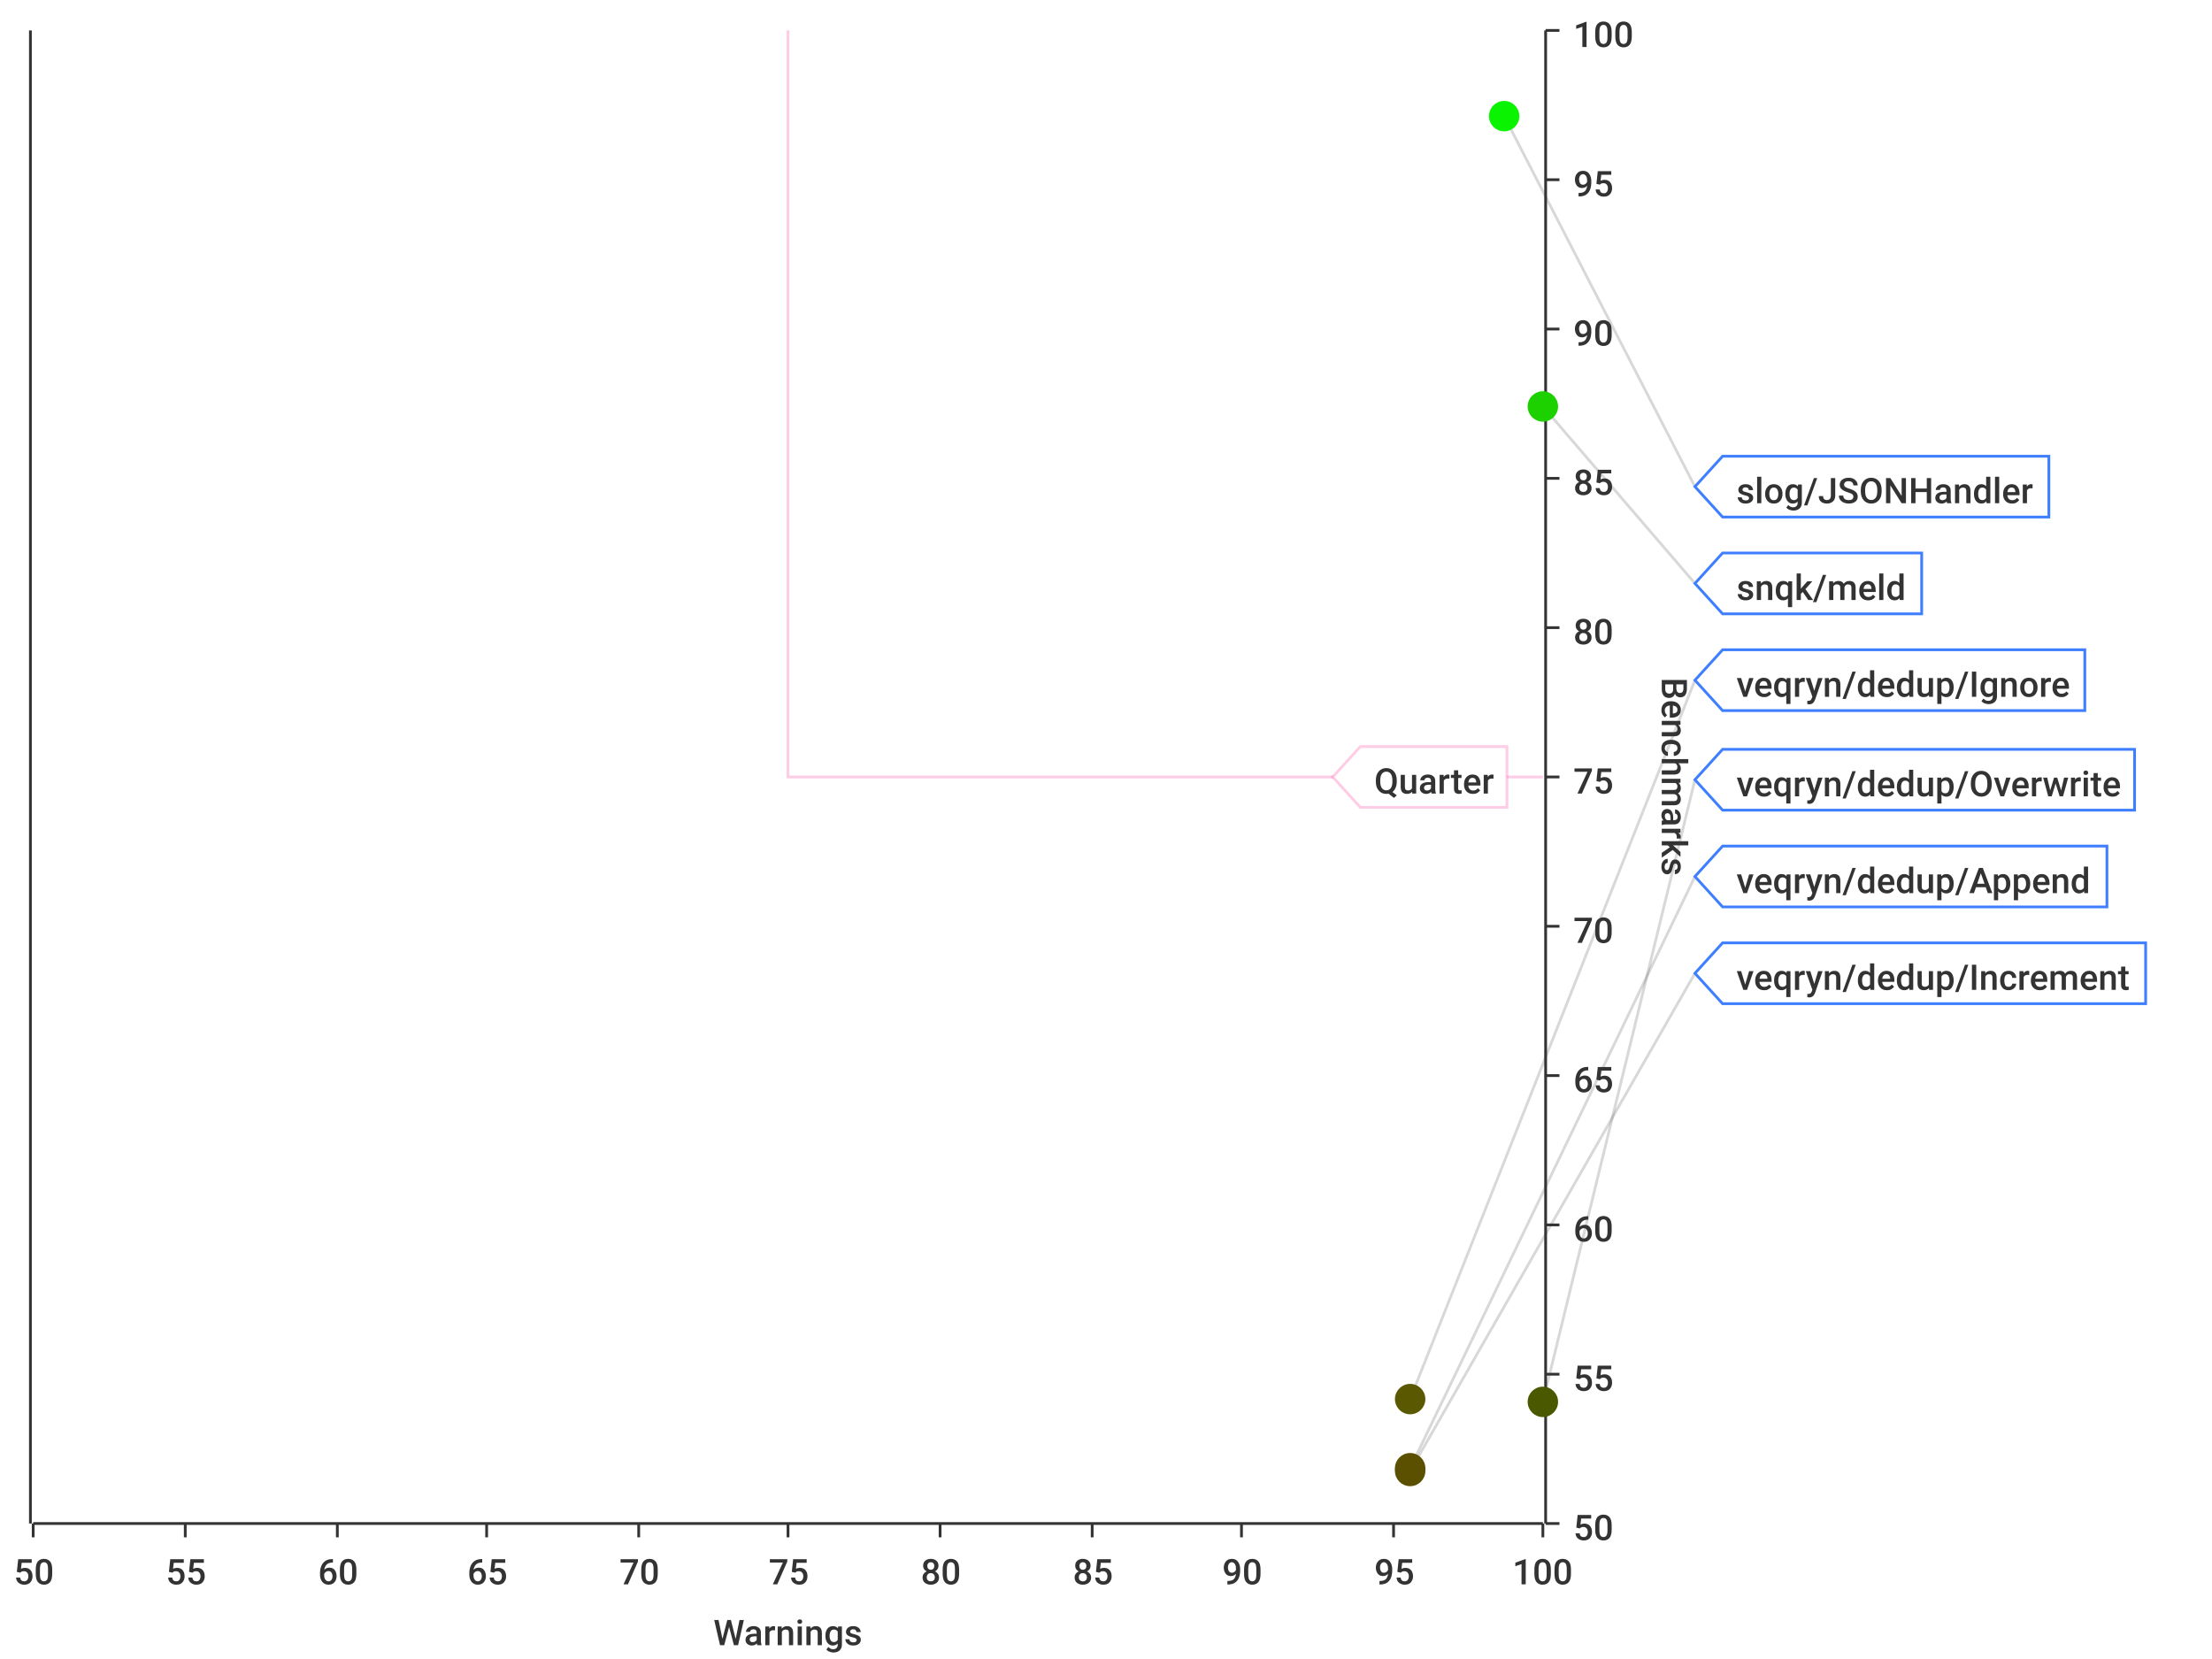
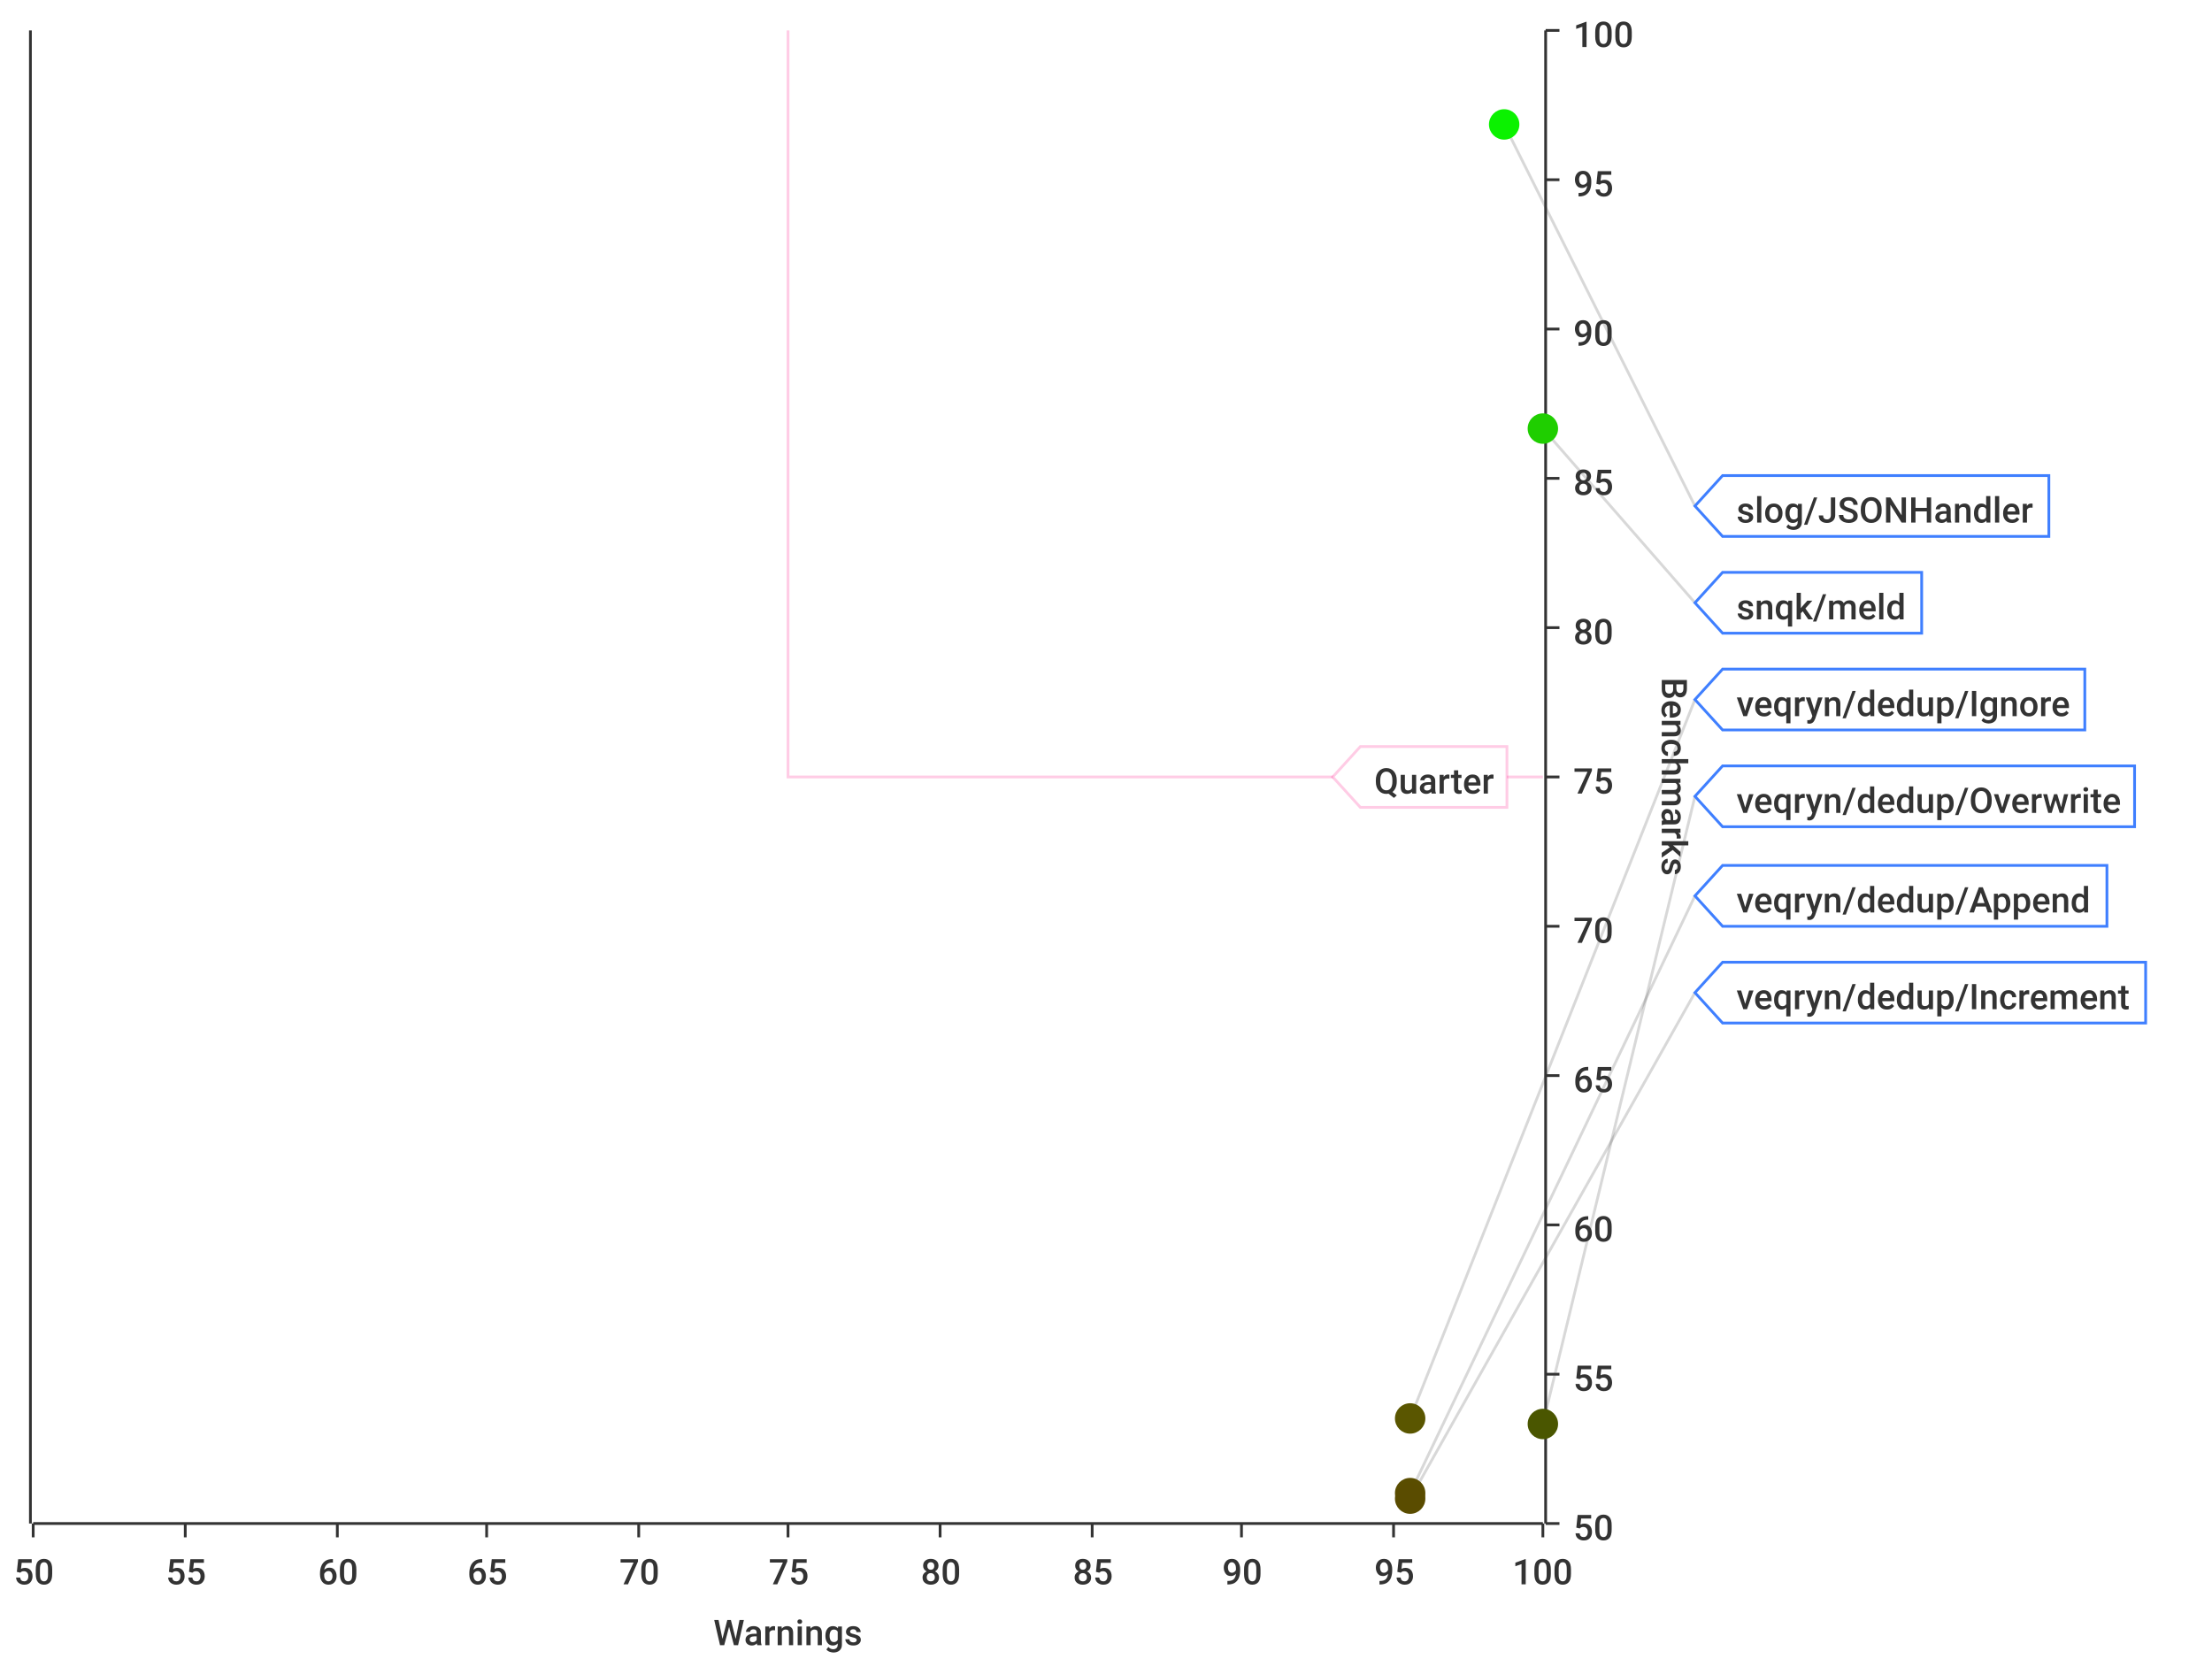
<svg xmlns="http://www.w3.org/2000/svg" width="800" height="600">\n<path d="M 0 0 L 800 0 L 800 600 L 0 600 L 0 0" style="stroke-width:0;stroke:rgba(255,255,255,1.0);fill:rgba(255,255,255,1.0)" />
  <path d="M 12 11 L 558 11 L 558 551 L 12 551 L 12 11" style="stroke-width:0;stroke:rgba(255,255,255,1.0);fill:rgba(255,255,255,1.0)" />
  <path d="M 12 551 L 558 551" style="stroke-width:1;stroke:rgba(51,51,51,1.0);fill:none" />
  <path d="M 12 551 L 12 556" style="stroke-width:1;stroke:rgba(51,51,51,1.0);fill:none" />
  <text x="5" y="573" style="stroke-width:0;stroke:none;fill:rgba(51,51,51,1.0);font-size:12.8px;font-family:'Roboto Medium',sans-serif">50</text>
  <path d="M 67 551 L 67 556" style="stroke-width:1;stroke:rgba(51,51,51,1.0);fill:none" />
  <text x="60" y="573" style="stroke-width:0;stroke:none;fill:rgba(51,51,51,1.0);font-size:12.8px;font-family:'Roboto Medium',sans-serif">55</text>
  <path d="M 122 551 L 122 556" style="stroke-width:1;stroke:rgba(51,51,51,1.0);fill:none" />
  <text x="115" y="573" style="stroke-width:0;stroke:none;fill:rgba(51,51,51,1.0);font-size:12.8px;font-family:'Roboto Medium',sans-serif">60</text>
  <path d="M 176 551 L 176 556" style="stroke-width:1;stroke:rgba(51,51,51,1.0);fill:none" />
  <text x="169" y="573" style="stroke-width:0;stroke:none;fill:rgba(51,51,51,1.0);font-size:12.8px;font-family:'Roboto Medium',sans-serif">65</text>
  <path d="M 231 551 L 231 556" style="stroke-width:1;stroke:rgba(51,51,51,1.0);fill:none" />
  <text x="224" y="573" style="stroke-width:0;stroke:none;fill:rgba(51,51,51,1.0);font-size:12.8px;font-family:'Roboto Medium',sans-serif">70</text>
  <path d="M 285 551 L 285 556" style="stroke-width:1;stroke:rgba(51,51,51,1.0);fill:none" />
  <text x="278" y="573" style="stroke-width:0;stroke:none;fill:rgba(51,51,51,1.0);font-size:12.8px;font-family:'Roboto Medium',sans-serif">75</text>
  <path d="M 340 551 L 340 556" style="stroke-width:1;stroke:rgba(51,51,51,1.0);fill:none" />
  <text x="333" y="573" style="stroke-width:0;stroke:none;fill:rgba(51,51,51,1.0);font-size:12.8px;font-family:'Roboto Medium',sans-serif">80</text>
  <path d="M 395 551 L 395 556" style="stroke-width:1;stroke:rgba(51,51,51,1.0);fill:none" />
  <text x="388" y="573" style="stroke-width:0;stroke:none;fill:rgba(51,51,51,1.0);font-size:12.8px;font-family:'Roboto Medium',sans-serif">85</text>
  <path d="M 449 551 L 449 556" style="stroke-width:1;stroke:rgba(51,51,51,1.0);fill:none" />
  <text x="442" y="573" style="stroke-width:0;stroke:none;fill:rgba(51,51,51,1.0);font-size:12.8px;font-family:'Roboto Medium',sans-serif">90</text>
  <path d="M 504 551 L 504 556" style="stroke-width:1;stroke:rgba(51,51,51,1.0);fill:none" />
  <text x="497" y="573" style="stroke-width:0;stroke:none;fill:rgba(51,51,51,1.0);font-size:12.8px;font-family:'Roboto Medium',sans-serif">95</text>
  <path d="M 558 551 L 558 556" style="stroke-width:1;stroke:rgba(51,51,51,1.0);fill:none" />
  <text x="547" y="573" style="stroke-width:0;stroke:none;fill:rgba(51,51,51,1.0);font-size:12.8px;font-family:'Roboto Medium',sans-serif">100</text>
  <text x="258" y="595" style="stroke-width:0;stroke:none;fill:rgba(51,51,51,1.0);font-size:12.8px;font-family:'Roboto Medium',sans-serif">Warnings</text>
  <path d="M 67 551 L 67 11" style="stroke-width:0;stroke:none;fill:none" />
  <path d="M 122 551 L 122 11" style="stroke-width:0;stroke:none;fill:none" />
  <path d="M 176 551 L 176 11" style="stroke-width:0;stroke:none;fill:none" />
  <path d="M 231 551 L 231 11" style="stroke-width:0;stroke:none;fill:none" />
  <path d="M 285 551 L 285 11" style="stroke-width:0;stroke:none;fill:none" />
  <path d="M 340 551 L 340 11" style="stroke-width:0;stroke:none;fill:none" />
  <path d="M 395 551 L 395 11" style="stroke-width:0;stroke:none;fill:none" />
  <path d="M 449 551 L 449 11" style="stroke-width:0;stroke:none;fill:none" />
  <path d="M 504 551 L 504 11" style="stroke-width:0;stroke:none;fill:none" />
  <path d="M 559 551 L 559 11" style="stroke-width:1;stroke:rgba(51,51,51,1.0);fill:none" />
  <path d="M 559 551 L 564 551" style="stroke-width:1;stroke:rgba(51,51,51,1.0);fill:none" />
  <text x="569" y="557" style="stroke-width:0;stroke:none;fill:rgba(51,51,51,1.0);font-size:12.8px;font-family:'Roboto Medium',sans-serif">50</text>
  <path d="M 559 497 L 564 497" style="stroke-width:1;stroke:rgba(51,51,51,1.0);fill:none" />
  <text x="569" y="503" style="stroke-width:0;stroke:none;fill:rgba(51,51,51,1.0);font-size:12.8px;font-family:'Roboto Medium',sans-serif">55</text>
  <path d="M 559 443 L 564 443" style="stroke-width:1;stroke:rgba(51,51,51,1.0);fill:none" />
  <text x="569" y="449" style="stroke-width:0;stroke:none;fill:rgba(51,51,51,1.0);font-size:12.8px;font-family:'Roboto Medium',sans-serif">60</text>
  <path d="M 559 389 L 564 389" style="stroke-width:1;stroke:rgba(51,51,51,1.0);fill:none" />
  <text x="569" y="395" style="stroke-width:0;stroke:none;fill:rgba(51,51,51,1.0);font-size:12.8px;font-family:'Roboto Medium',sans-serif">65</text>
  <path d="M 559 335 L 564 335" style="stroke-width:1;stroke:rgba(51,51,51,1.0);fill:none" />
  <text x="569" y="341" style="stroke-width:0;stroke:none;fill:rgba(51,51,51,1.0);font-size:12.8px;font-family:'Roboto Medium',sans-serif">70</text>
  <path d="M 559 281 L 564 281" style="stroke-width:1;stroke:rgba(51,51,51,1.0);fill:none" />
  <text x="569" y="287" style="stroke-width:0;stroke:none;fill:rgba(51,51,51,1.0);font-size:12.8px;font-family:'Roboto Medium',sans-serif">75</text>
  <path d="M 559 227 L 564 227" style="stroke-width:1;stroke:rgba(51,51,51,1.0);fill:none" />
  <text x="569" y="233" style="stroke-width:0;stroke:none;fill:rgba(51,51,51,1.0);font-size:12.8px;font-family:'Roboto Medium',sans-serif">80</text>
  <path d="M 559 173 L 564 173" style="stroke-width:1;stroke:rgba(51,51,51,1.0);fill:none" />
  <text x="569" y="179" style="stroke-width:0;stroke:none;fill:rgba(51,51,51,1.0);font-size:12.8px;font-family:'Roboto Medium',sans-serif">85</text>
  <path d="M 559 119 L 564 119" style="stroke-width:1;stroke:rgba(51,51,51,1.0);fill:none" />
  <text x="569" y="125" style="stroke-width:0;stroke:none;fill:rgba(51,51,51,1.0);font-size:12.8px;font-family:'Roboto Medium',sans-serif">90</text>
  <path d="M 559 65 L 564 65" style="stroke-width:1;stroke:rgba(51,51,51,1.0);fill:none" />
  <text x="569" y="71" style="stroke-width:0;stroke:none;fill:rgba(51,51,51,1.0);font-size:12.8px;font-family:'Roboto Medium',sans-serif">95</text>
  <path d="M 559 11 L 564 11" style="stroke-width:1;stroke:rgba(51,51,51,1.0);fill:none" />
  <text x="569" y="17" style="stroke-width:0;stroke:none;fill:rgba(51,51,51,1.0);font-size:12.8px;font-family:'Roboto Medium',sans-serif">100</text>
  <text x="601" y="245" style="stroke-width:0;stroke:none;fill:rgba(51,51,51,1.0);font-size:12.8px;font-family:'Roboto Medium',sans-serif" transform="rotate(90.00,601,245)">Benchmarks</text>
  <path d="M 12 1091 L 558 1091" style="stroke-width:0;stroke:none;fill:none" />
  <path d="M 12 497 L 558 497" style="stroke-width:0;stroke:none;fill:none" />
  <path d="M 12 443 L 558 443" style="stroke-width:0;stroke:none;fill:none" />
  <path d="M 12 389 L 558 389" style="stroke-width:0;stroke:none;fill:none" />
  <path d="M 12 335 L 558 335" style="stroke-width:0;stroke:none;fill:none" />
  <path d="M 12 281 L 558 281" style="stroke-width:0;stroke:none;fill:none" />
  <path d="M 12 227 L 558 227" style="stroke-width:0;stroke:none;fill:none" />
  <path d="M 12 173 L 558 173" style="stroke-width:0;stroke:none;fill:none" />
  <path d="M 12 119 L 558 119" style="stroke-width:0;stroke:none;fill:none" />
  <path d="M 12 65 L 558 65" style="stroke-width:0;stroke:none;fill:none" />
  <path d="M 11 551 L 11 11" style="stroke-width:1;stroke:rgba(51,51,51,1.0);fill:none" />
  <path d="M 11 -9223372036854775257 L 6 -9223372036854775257" style="stroke-width:1;stroke:rgba(51,51,51,1.0);fill:none" />
  <text x="-25" y="-9223372036854775251" style="stroke-width:0;stroke:none;fill:rgba(51,51,51,1.0);font-size:12.8px;font-family:'Roboto Medium',sans-serif">0.00</text>
  <path d="M 11 -9223372036854775257 L 6 -9223372036854775257" style="stroke-width:1;stroke:rgba(51,51,51,1.0);fill:none" />
  <text x="-25" y="-9223372036854775251" style="stroke-width:0;stroke:none;fill:rgba(51,51,51,1.0);font-size:12.8px;font-family:'Roboto Medium',sans-serif">0.00</text>
  <path d="M 11 -9223372036854775257 L 6 -9223372036854775257" style="stroke-width:1;stroke:rgba(51,51,51,1.0);fill:none" />
  <text x="-25" y="-9223372036854775251" style="stroke-width:0;stroke:none;fill:rgba(51,51,51,1.0);font-size:12.8px;font-family:'Roboto Medium',sans-serif">0.00</text>
  <path d="M 11 -9223372036854775257 L 6 -9223372036854775257" style="stroke-width:1;stroke:rgba(51,51,51,1.0);fill:none" />
  <text x="-25" y="-9223372036854775251" style="stroke-width:0;stroke:none;fill:rgba(51,51,51,1.0);font-size:12.8px;font-family:'Roboto Medium',sans-serif">0.00</text>
  <path d="M 11 -9223372036854775257 L 6 -9223372036854775257" style="stroke-width:1;stroke:rgba(51,51,51,1.0);fill:none" />
  <text x="-25" y="-9223372036854775251" style="stroke-width:0;stroke:none;fill:rgba(51,51,51,1.0);font-size:12.8px;font-family:'Roboto Medium',sans-serif">0.00</text>
  <path d="M 11 -9223372036854775257 L 6 -9223372036854775257" style="stroke-width:1;stroke:rgba(51,51,51,1.0);fill:none" />
  <text x="-25" y="-9223372036854775251" style="stroke-width:0;stroke:none;fill:rgba(51,51,51,1.0);font-size:12.8px;font-family:'Roboto Medium',sans-serif">0.00</text>
  <path d="M 11 -9223372036854775257 L 6 -9223372036854775257" style="stroke-width:1;stroke:rgba(51,51,51,1.0);fill:none" />
  <text x="-25" y="-9223372036854775251" style="stroke-width:0;stroke:none;fill:rgba(51,51,51,1.0);font-size:12.8px;font-family:'Roboto Medium',sans-serif">0.00</text>
  <path d="M 11 -9223372036854775257 L 6 -9223372036854775257" style="stroke-width:1;stroke:rgba(51,51,51,1.0);fill:none" />
  <text x="-25" y="-9223372036854775251" style="stroke-width:0;stroke:none;fill:rgba(51,51,51,1.0);font-size:12.8px;font-family:'Roboto Medium',sans-serif">0.00</text>
  <path d="M 11 -9223372036854775257 L 6 -9223372036854775257" style="stroke-width:1;stroke:rgba(51,51,51,1.0);fill:none" />
  <text x="-25" y="-9223372036854775251" style="stroke-width:0;stroke:none;fill:rgba(51,51,51,1.0);font-size:12.8px;font-family:'Roboto Medium',sans-serif">0.00</text>
  <path d="M 11 -9223372036854775257 L 6 -9223372036854775257" style="stroke-width:1;stroke:rgba(51,51,51,1.0);fill:none" />
  <text x="-25" y="-9223372036854775251" style="stroke-width:0;stroke:none;fill:rgba(51,51,51,1.0);font-size:12.8px;font-family:'Roboto Medium',sans-serif">0.00</text>
  <path d="M 11 -9223372036854775257 L 6 -9223372036854775257" style="stroke-width:1;stroke:rgba(51,51,51,1.0);fill:none" />
  <text x="-25" y="-9223372036854775251" style="stroke-width:0;stroke:none;fill:rgba(51,51,51,1.0);font-size:12.8px;font-family:'Roboto Medium',sans-serif">0.00</text>
  <path d="M 11 -9223372036854775257 L 6 -9223372036854775257" style="stroke-width:1;stroke:rgba(51,51,51,1.0);fill:none" />
  <text x="-25" y="-9223372036854775251" style="stroke-width:0;stroke:none;fill:rgba(51,51,51,1.0);font-size:12.8px;font-family:'Roboto Medium',sans-serif">0.00</text>
  <path d="M 11 -9223372036854775257 L 6 -9223372036854775257" style="stroke-width:1;stroke:rgba(51,51,51,1.0);fill:none" />
  <text x="-25" y="-9223372036854775251" style="stroke-width:0;stroke:none;fill:rgba(51,51,51,1.0);font-size:12.8px;font-family:'Roboto Medium',sans-serif">0.00</text>
  <path d="M 11 -9223372036854775257 L 6 -9223372036854775257" style="stroke-width:1;stroke:rgba(51,51,51,1.0);fill:none" />
  <text x="-25" y="-9223372036854775251" style="stroke-width:0;stroke:none;fill:rgba(51,51,51,1.0);font-size:12.8px;font-family:'Roboto Medium',sans-serif">0.00</text>
  <path d="M 11 -9223372036854775257 L 6 -9223372036854775257" style="stroke-width:1;stroke:rgba(51,51,51,1.0);fill:none" />
  <text x="-25" y="-9223372036854775251" style="stroke-width:0;stroke:none;fill:rgba(51,51,51,1.0);font-size:12.8px;font-family:'Roboto Medium',sans-serif">0.00</text>
  <path d="M 12 -9223372036854775257 L 558 -9223372036854775257" style="stroke-width:0;stroke:none;fill:none" />
  <path d="M 12 -9223372036854775257 L 558 -9223372036854775257" style="stroke-width:0;stroke:none;fill:none" />
  <path d="M 12 -9223372036854775257 L 558 -9223372036854775257" style="stroke-width:0;stroke:none;fill:none" />
  <path d="M 12 -9223372036854775257 L 558 -9223372036854775257" style="stroke-width:0;stroke:none;fill:none" />
  <path d="M 12 -9223372036854775257 L 558 -9223372036854775257" style="stroke-width:0;stroke:none;fill:none" />
  <path d="M 12 -9223372036854775257 L 558 -9223372036854775257" style="stroke-width:0;stroke:none;fill:none" />
  <path d="M 12 -9223372036854775257 L 558 -9223372036854775257" style="stroke-width:0;stroke:none;fill:none" />
  <path d="M 12 -9223372036854775257 L 558 -9223372036854775257" style="stroke-width:0;stroke:none;fill:none" />
  <path d="M 12 -9223372036854775257 L 558 -9223372036854775257" style="stroke-width:0;stroke:none;fill:none" />
  <path d="M 12 -9223372036854775257 L 558 -9223372036854775257" style="stroke-width:0;stroke:none;fill:none" />
  <path d="M 12 -9223372036854775257 L 558 -9223372036854775257" style="stroke-width:0;stroke:none;fill:none" />
  <path d="M 12 -9223372036854775257 L 558 -9223372036854775257" style="stroke-width:0;stroke:none;fill:none" />
  <path d="M 12 -9223372036854775257 L 558 -9223372036854775257" style="stroke-width:0;stroke:none;fill:none" />
  <path d="M 12 -9223372036854775257 L 558 -9223372036854775257" style="stroke-width:0;stroke:none;fill:none" />
-   <path d="M 544 42 L 613 176" style="stroke-width:1;stroke:rgba(63,63,63,0.2);fill:none" />
-   <path d="M 558 147 L 613 211" style="stroke-width:1;stroke:rgba(63,63,63,0.2);fill:none" />
-   <path d="M 510 506 L 613 246" style="stroke-width:1;stroke:rgba(63,63,63,0.2);fill:none" />
-   <path d="M 558 507 L 613 282" style="stroke-width:1;stroke:rgba(63,63,63,0.2);fill:none" />
-   <path d="M 510 531 L 613 317" style="stroke-width:1;stroke:rgba(63,63,63,0.2);fill:none" />
-   <path d="M 510 532 L 613 352" style="stroke-width:1;stroke:rgba(63,63,63,0.2);fill:none" />
+   <path d="M 544 45 L 613 183" style="stroke-width:1;stroke:rgba(63,63,63,0.2);fill:none" />
+   <path d="M 558 155 L 613 218" style="stroke-width:1;stroke:rgba(63,63,63,0.2);fill:none" />
+   <path d="M 510 513 L 613 253" style="stroke-width:1;stroke:rgba(63,63,63,0.2);fill:none" />
+   <path d="M 558 515 L 613 288" style="stroke-width:1;stroke:rgba(63,63,63,0.2);fill:none" />
+   <path d="M 510 540 L 613 324" style="stroke-width:1;stroke:rgba(63,63,63,0.2);fill:none" />
+   <path d="M 510 542 L 613 359" style="stroke-width:1;stroke:rgba(63,63,63,0.2);fill:none" />
  <path d="M 285 11 L 285 281 L 558 281" style="stroke-width:1;stroke:rgba(255,0,127,0.2);fill:none" />
  <path d="M 482 281 L 492 270 L 545 270 L 545 292 L 492 292 L 482 281 Z" style="stroke-width:1;stroke:rgba(255,0,127,0.2);fill:rgba(255,255,255,1.0)" />
  <text x="497" y="287" style="stroke-width:0;stroke:none;fill:rgba(51,51,51,1.0);font-size:12.8px;font-family:'Roboto Medium',sans-serif">Quarter</text>
-   <circle cx="544" cy="42" r="5" style="stroke-width:1;stroke:rgba(10,243,0,1.0);fill:rgba(10,243,0,1.0)" />
-   <path d="" style="stroke-width:1;stroke:rgba(10,243,0,1.0);fill:rgba(10,243,0,1.0)" />
-   <circle cx="558" cy="147" r="5" style="stroke-width:1;stroke:rgba(29,209,0,1.0);fill:rgba(29,209,0,1.0)" />
-   <path d="" style="stroke-width:1;stroke:rgba(29,209,0,1.0);fill:rgba(29,209,0,1.0)" />
-   <circle cx="510" cy="506" r="5" style="stroke-width:1;stroke:rgba(90,88,0,1.0);fill:rgba(90,88,0,1.0)" />
-   <path d="" style="stroke-width:1;stroke:rgba(90,88,0,1.0);fill:rgba(90,88,0,1.0)" />
-   <circle cx="558" cy="507" r="5" style="stroke-width:1;stroke:rgba(74,89,0,1.0);fill:rgba(74,89,0,1.0)" />
-   <path d="" style="stroke-width:1;stroke:rgba(74,89,0,1.0);fill:rgba(74,89,0,1.0)" />
-   <circle cx="510" cy="531" r="5" style="stroke-width:1;stroke:rgba(90,80,0,1.0);fill:rgba(90,80,0,1.0)" />
-   <path d="" style="stroke-width:1;stroke:rgba(90,80,0,1.0);fill:rgba(90,80,0,1.0)" />
-   <circle cx="510" cy="532" r="5" style="stroke-width:1;stroke:rgba(90,80,0,1.0);fill:rgba(90,80,0,1.0)" />
-   <path d="" style="stroke-width:1;stroke:rgba(90,80,0,1.0);fill:rgba(90,80,0,1.0)" />
-   <path d="M 613 176 L 623 165 L 741 165 L 741 187 L 623 187 L 613 176 Z" style="stroke-width:1;stroke:rgba(63,127,255,1.0);fill:rgba(255,255,255,1.0)" />
-   <text x="628" y="182" style="stroke-width:0;stroke:none;fill:rgba(51,51,51,1.0);font-size:12.8px;font-family:'Roboto Medium',sans-serif">slog/JSONHandler</text>
-   <path d="M 613 211 L 623 200 L 695 200 L 695 222 L 623 222 L 613 211 Z" style="stroke-width:1;stroke:rgba(63,127,255,1.0);fill:rgba(255,255,255,1.0)" />
-   <text x="628" y="217" style="stroke-width:0;stroke:none;fill:rgba(51,51,51,1.0);font-size:12.8px;font-family:'Roboto Medium',sans-serif">snqk/meld</text>
-   <path d="M 613 246 L 623 235 L 754 235 L 754 257 L 623 257 L 613 246 Z" style="stroke-width:1;stroke:rgba(63,127,255,1.0);fill:rgba(255,255,255,1.0)" />
-   <text x="628" y="252" style="stroke-width:0;stroke:none;fill:rgba(51,51,51,1.0);font-size:12.8px;font-family:'Roboto Medium',sans-serif">veqryn/dedup/Ignore</text>
-   <path d="M 613 282 L 623 271 L 772 271 L 772 293 L 623 293 L 613 282 Z" style="stroke-width:1;stroke:rgba(63,127,255,1.0);fill:rgba(255,255,255,1.0)" />
-   <text x="628" y="288" style="stroke-width:0;stroke:none;fill:rgba(51,51,51,1.0);font-size:12.8px;font-family:'Roboto Medium',sans-serif">veqryn/dedup/Overwrite</text>
-   <path d="M 613 317 L 623 306 L 762 306 L 762 328 L 623 328 L 613 317 Z" style="stroke-width:1;stroke:rgba(63,127,255,1.0);fill:rgba(255,255,255,1.0)" />
-   <text x="628" y="323" style="stroke-width:0;stroke:none;fill:rgba(51,51,51,1.0);font-size:12.8px;font-family:'Roboto Medium',sans-serif">veqryn/dedup/Append</text>
-   <path d="M 613 352 L 623 341 L 776 341 L 776 363 L 623 363 L 613 352 Z" style="stroke-width:1;stroke:rgba(63,127,255,1.0);fill:rgba(255,255,255,1.0)" />
-   <text x="628" y="358" style="stroke-width:0;stroke:none;fill:rgba(51,51,51,1.0);font-size:12.8px;font-family:'Roboto Medium',sans-serif">veqryn/dedup/Increment</text>
+   <circle cx="544" cy="45" r="5" style="stroke-width:1;stroke:rgba(11,242,0,1.0);fill:rgba(11,242,0,1.0)" />
+   <path d="" style="stroke-width:1;stroke:rgba(11,242,0,1.0);fill:rgba(11,242,0,1.0)" />
+   <circle cx="558" cy="155" r="5" style="stroke-width:1;stroke:rgba(31,206,0,1.0);fill:rgba(31,206,0,1.0)" />
+   <path d="" style="stroke-width:1;stroke:rgba(31,206,0,1.0);fill:rgba(31,206,0,1.0)" />
+   <circle cx="510" cy="513" r="5" style="stroke-width:1;stroke:rgba(90,86,0,1.0);fill:rgba(90,86,0,1.0)" />
+   <path d="" style="stroke-width:1;stroke:rgba(90,86,0,1.0);fill:rgba(90,86,0,1.0)" />
+   <circle cx="558" cy="515" r="5" style="stroke-width:1;stroke:rgba(74,86,0,1.0);fill:rgba(74,86,0,1.0)" />
+   <path d="" style="stroke-width:1;stroke:rgba(74,86,0,1.0);fill:rgba(74,86,0,1.0)" />
+   <circle cx="510" cy="540" r="5" style="stroke-width:1;stroke:rgba(90,77,0,1.0);fill:rgba(90,77,0,1.0)" />
+   <path d="" style="stroke-width:1;stroke:rgba(90,77,0,1.0);fill:rgba(90,77,0,1.0)" />
+   <circle cx="510" cy="542" r="5" style="stroke-width:1;stroke:rgba(90,76,0,1.0);fill:rgba(90,76,0,1.0)" />
+   <path d="" style="stroke-width:1;stroke:rgba(90,76,0,1.0);fill:rgba(90,76,0,1.0)" />
+   <path d="M 613 183 L 623 172 L 741 172 L 741 194 L 623 194 L 613 183 Z" style="stroke-width:1;stroke:rgba(63,127,255,1.0);fill:rgba(255,255,255,1.0)" />
+   <text x="628" y="189" style="stroke-width:0;stroke:none;fill:rgba(51,51,51,1.0);font-size:12.8px;font-family:'Roboto Medium',sans-serif">slog/JSONHandler</text>
+   <path d="M 613 218 L 623 207 L 695 207 L 695 229 L 623 229 L 613 218 Z" style="stroke-width:1;stroke:rgba(63,127,255,1.0);fill:rgba(255,255,255,1.0)" />
+   <text x="628" y="224" style="stroke-width:0;stroke:none;fill:rgba(51,51,51,1.0);font-size:12.8px;font-family:'Roboto Medium',sans-serif">snqk/meld</text>
+   <path d="M 613 253 L 623 242 L 754 242 L 754 264 L 623 264 L 613 253 Z" style="stroke-width:1;stroke:rgba(63,127,255,1.0);fill:rgba(255,255,255,1.0)" />
+   <text x="628" y="259" style="stroke-width:0;stroke:none;fill:rgba(51,51,51,1.0);font-size:12.8px;font-family:'Roboto Medium',sans-serif">veqryn/dedup/Ignore</text>
+   <path d="M 613 288 L 623 277 L 772 277 L 772 299 L 623 299 L 613 288 Z" style="stroke-width:1;stroke:rgba(63,127,255,1.0);fill:rgba(255,255,255,1.0)" />
+   <text x="628" y="294" style="stroke-width:0;stroke:none;fill:rgba(51,51,51,1.0);font-size:12.8px;font-family:'Roboto Medium',sans-serif">veqryn/dedup/Overwrite</text>
+   <path d="M 613 324 L 623 313 L 762 313 L 762 335 L 623 335 L 613 324 Z" style="stroke-width:1;stroke:rgba(63,127,255,1.0);fill:rgba(255,255,255,1.0)" />
+   <text x="628" y="330" style="stroke-width:0;stroke:none;fill:rgba(51,51,51,1.0);font-size:12.8px;font-family:'Roboto Medium',sans-serif">veqryn/dedup/Append</text>
+   <path d="M 613 359 L 623 348 L 776 348 L 776 370 L 623 370 L 613 359 Z" style="stroke-width:1;stroke:rgba(63,127,255,1.0);fill:rgba(255,255,255,1.0)" />
+   <text x="628" y="365" style="stroke-width:0;stroke:none;fill:rgba(51,51,51,1.0);font-size:12.8px;font-family:'Roboto Medium',sans-serif">veqryn/dedup/Increment</text>
</svg>
